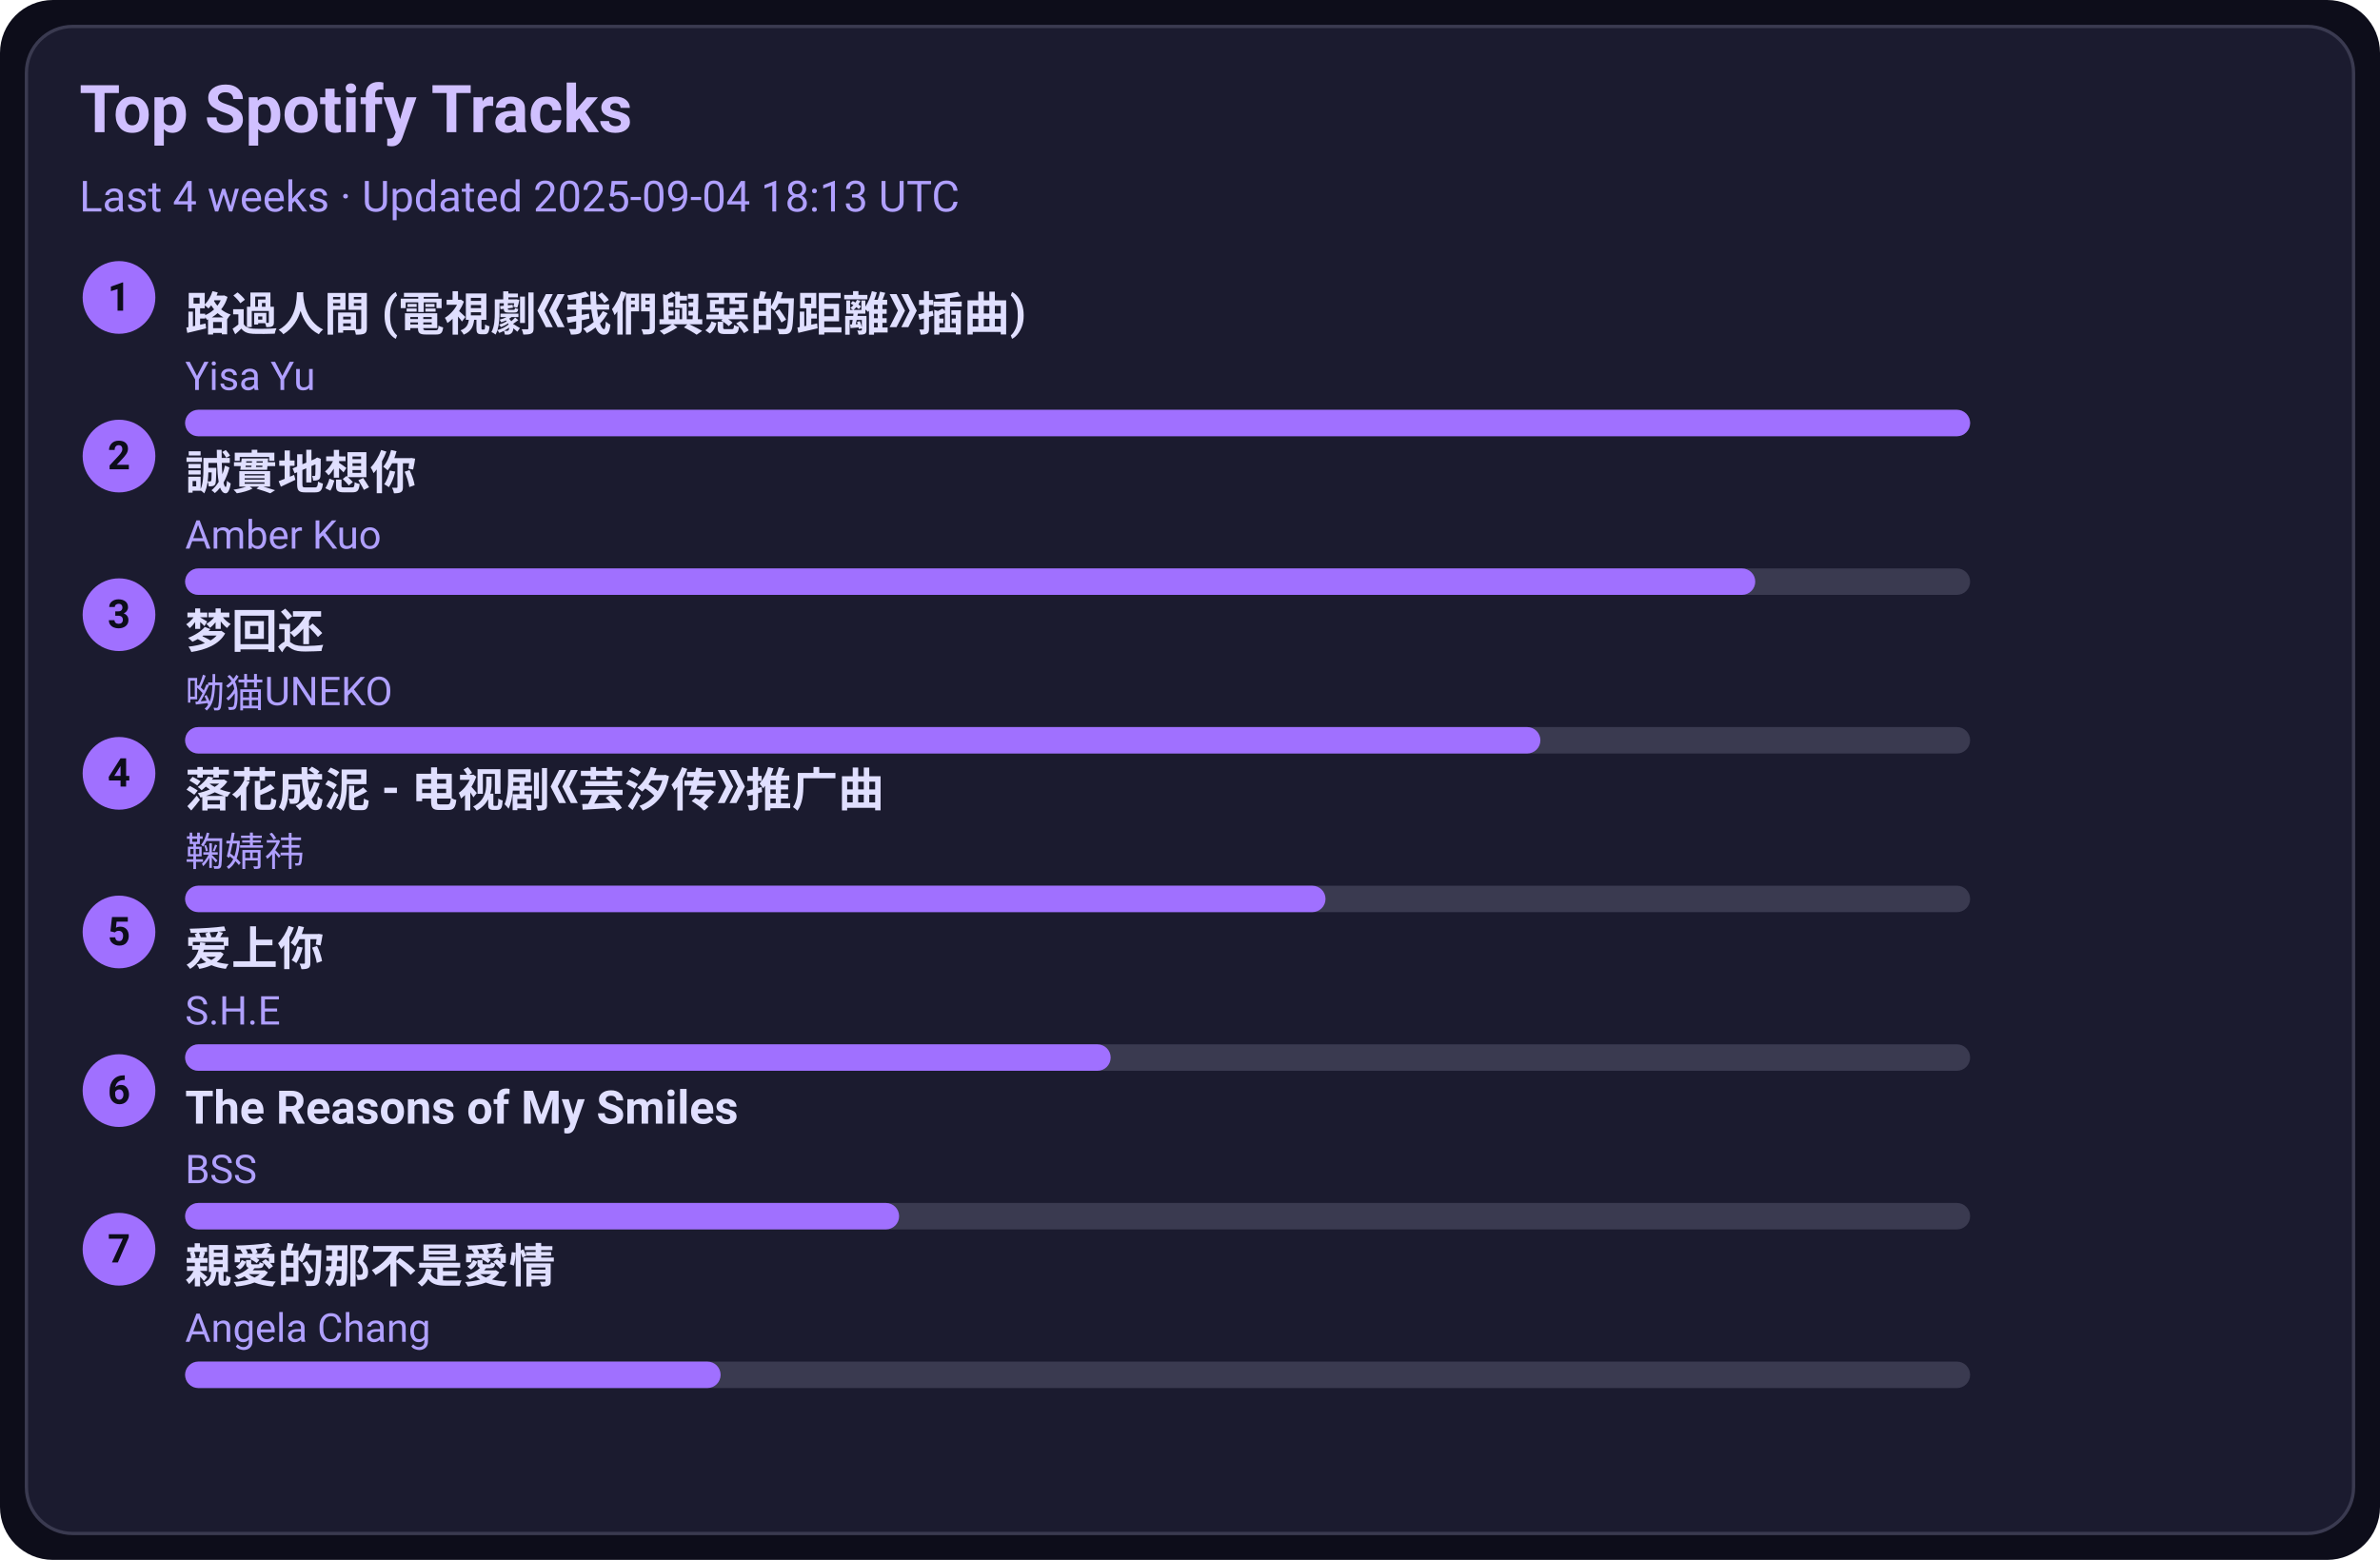
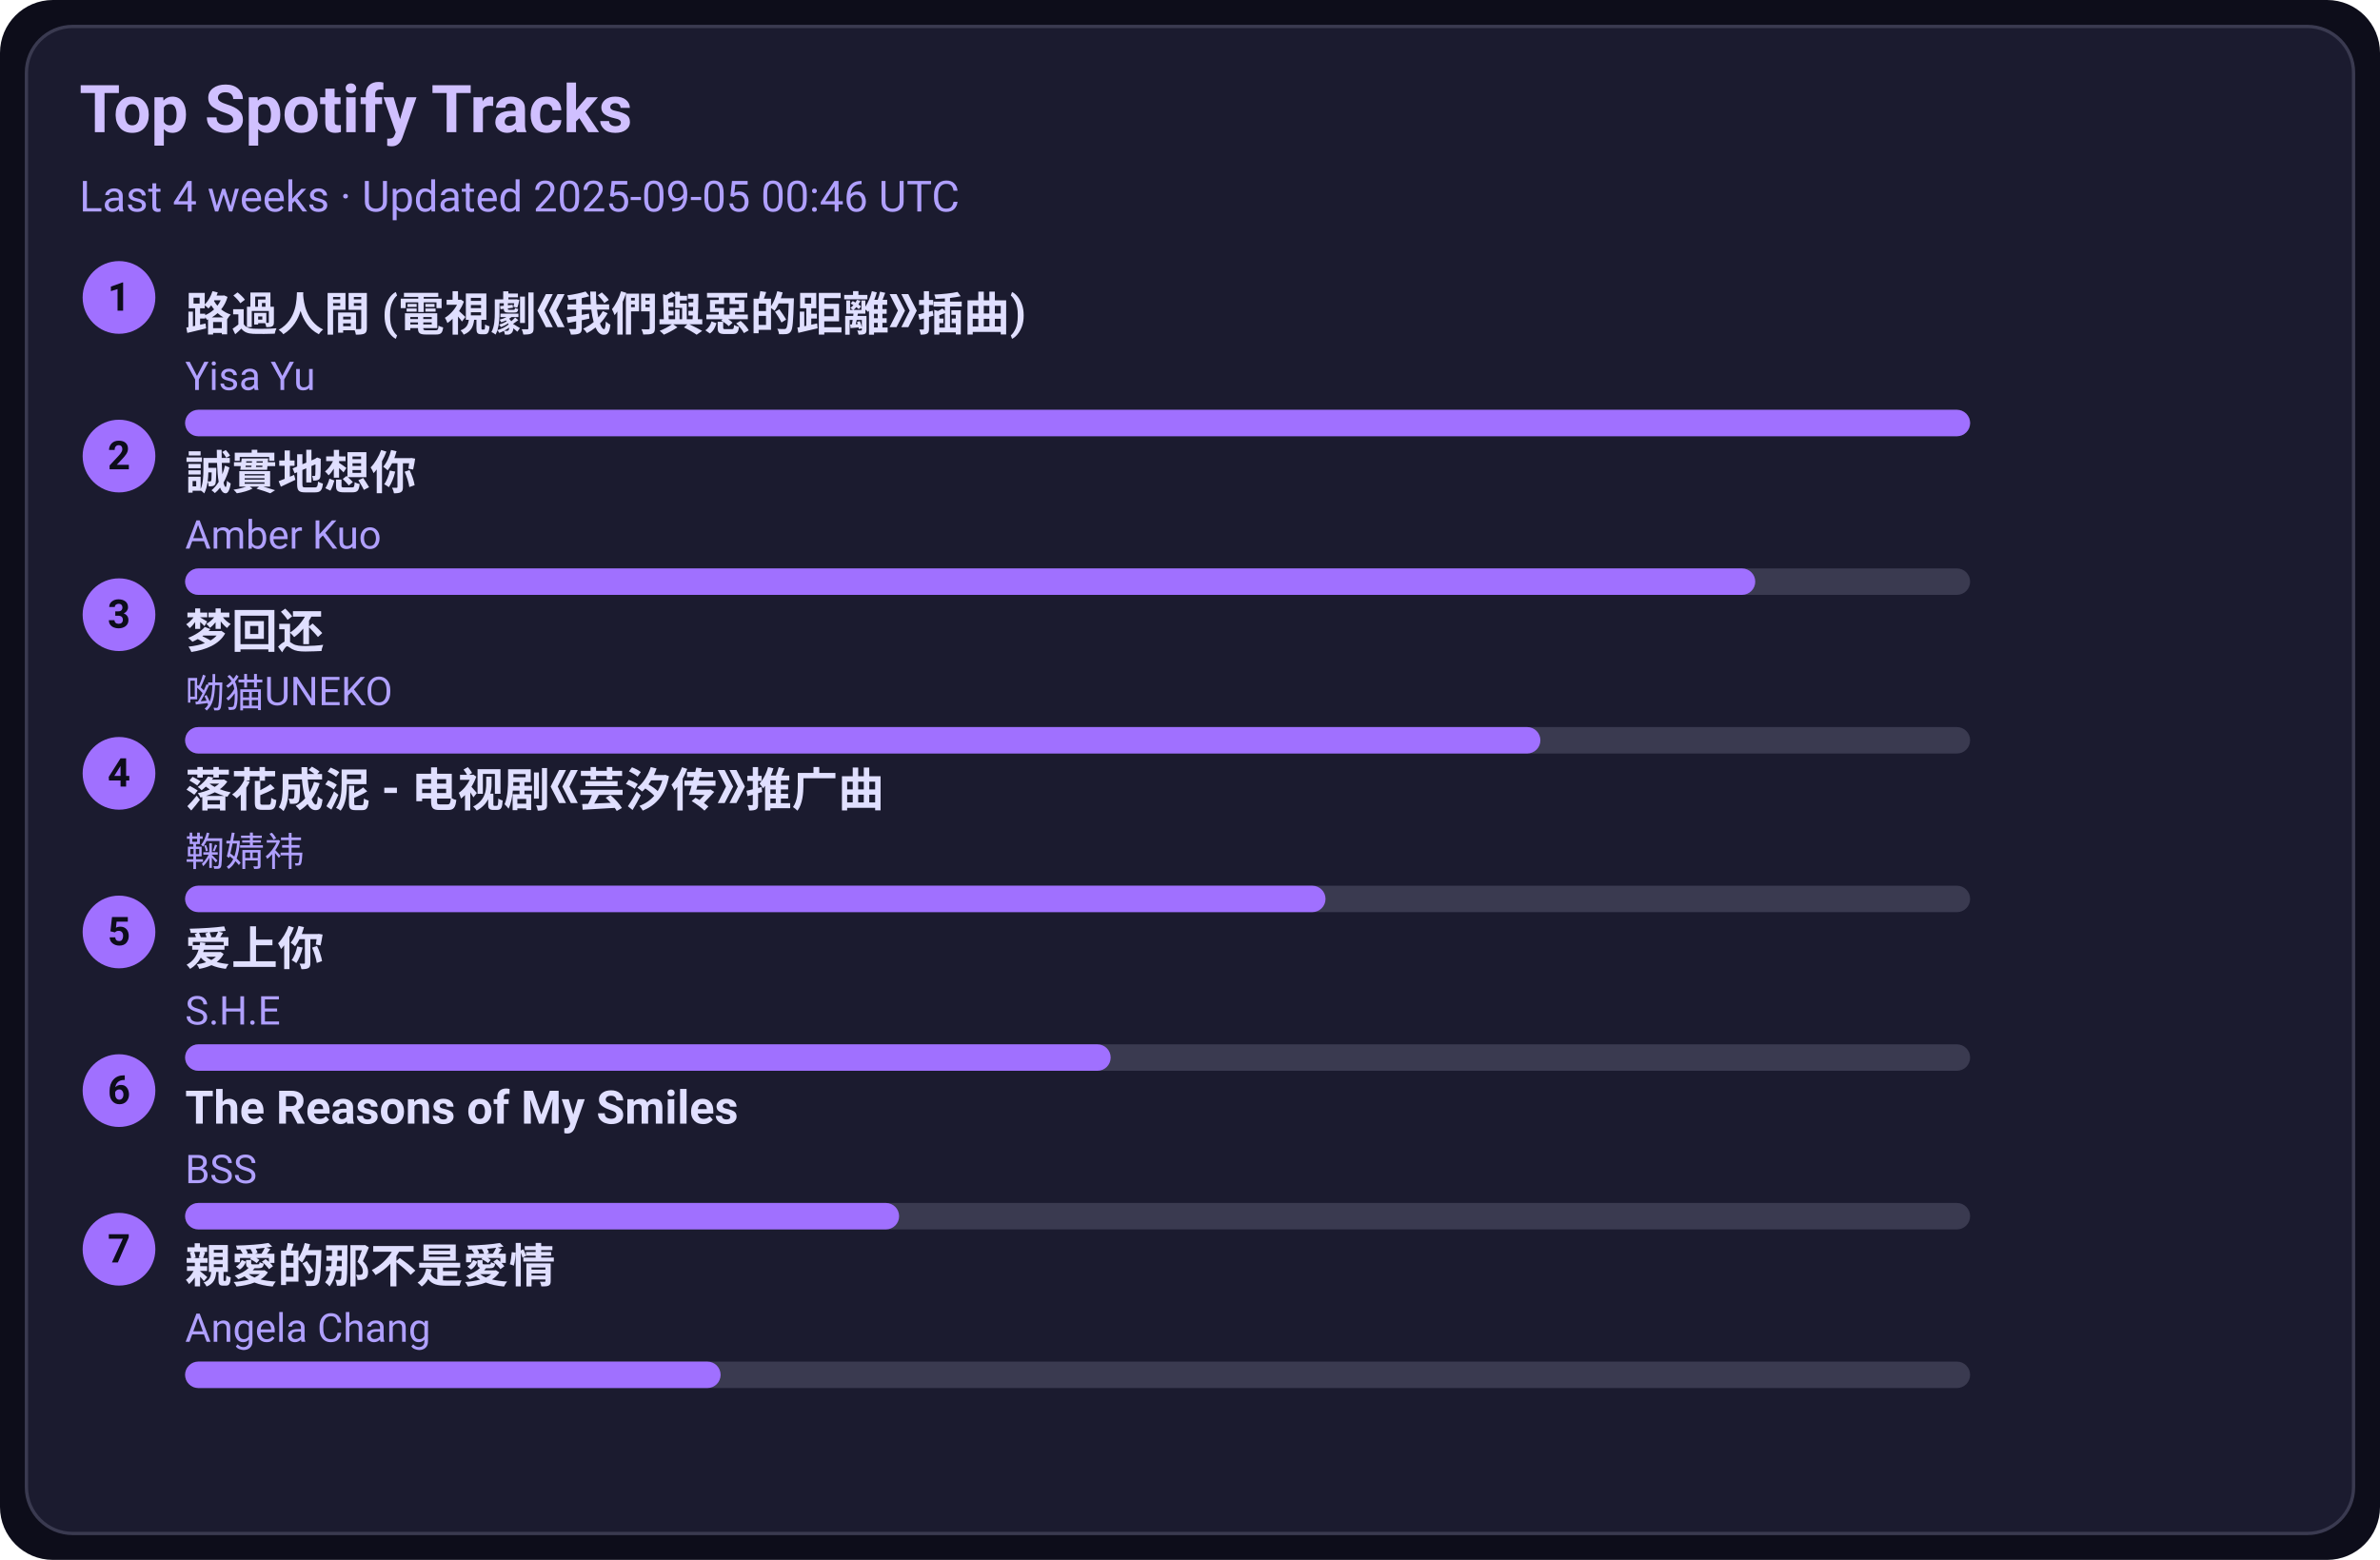
<svg xmlns="http://www.w3.org/2000/svg" width="720" height="472" viewBox="0 0 720 472">
  <style>text{font-family:-apple-system,BlinkMacSystemFont,Segoe UI,Roboto,Ubuntu,Helvetica Neue,Arial,Noto Sans,sans-serif}</style>
  <rect width="720" height="472" rx="16" fill="#0d0d1a" />
  <rect x="8" y="8" width="704" height="456" rx="14" fill="#1b1b2f" stroke="#3a3a50" />
  <text x="24" y="40" font-size="20" fill="#d0c0ff" font-weight="600">Top Spotify Tracks</text>
-   <text x="24" y="64" font-size="13" fill="#b0a0ff">Last 4 weeks · Updated 2025-09-04 18:13 UTC</text>
+   <text x="24" y="64" font-size="13" fill="#b0a0ff">Last 4 weeks · Updated 2025-09-05 00:46 UTC</text>
  <circle cx="36" cy="90" r="11" fill="#a070ff" />
  <text x="36" y="94" text-anchor="middle" font-size="12" fill="#0d0d1a" font-weight="700">1</text>
  <a href="https://open.spotify.com/track/1ZSleGniKMWNrWvK5cGALO" target="_blank" rel="noopener noreferrer">
    <text x="56" y="100" font-size="14" fill="#e0dfff" font-weight="600">路過人間 (電視劇《我們與惡的距離》插曲)</text>
  </a>
  <text x="56" y="118" font-size="12" fill="#b0a0ff">Yisa Yu</text>
  <rect x="56" y="124" width="540" height="8" rx="4" fill="#3a3a50" />
  <rect x="56" y="124" width="540" height="8" rx="4" fill="#a070ff" />
  <circle cx="36" cy="138" r="11" fill="#a070ff" />
  <text x="36" y="142" text-anchor="middle" font-size="12" fill="#0d0d1a" font-weight="700">2</text>
  <a href="https://open.spotify.com/track/1SPZzj8QzOwZoAGKXMGLGJ" target="_blank" rel="noopener noreferrer">
    <text x="56" y="148" font-size="14" fill="#e0dfff" font-weight="600">誠實地想你</text>
  </a>
  <text x="56" y="166" font-size="12" fill="#b0a0ff">Amber Kuo</text>
  <rect x="56" y="172" width="540" height="8" rx="4" fill="#3a3a50" />
  <rect x="56" y="172" width="475" height="8" rx="4" fill="#a070ff" />
  <circle cx="36" cy="186" r="11" fill="#a070ff" />
  <text x="36" y="190" text-anchor="middle" font-size="12" fill="#0d0d1a" font-weight="700">3</text>
  <a href="https://open.spotify.com/track/6jTK3YxlFysC8g0Ye9tbPK" target="_blank" rel="noopener noreferrer">
    <text x="56" y="196" font-size="14" fill="#e0dfff" font-weight="600">梦回还</text>
  </a>
  <text x="56" y="214" font-size="12" fill="#b0a0ff">呦猫UNEKO</text>
  <rect x="56" y="220" width="540" height="8" rx="4" fill="#3a3a50" />
  <rect x="56" y="220" width="410" height="8" rx="4" fill="#a070ff" />
  <circle cx="36" cy="234" r="11" fill="#a070ff" />
  <text x="36" y="238" text-anchor="middle" font-size="12" fill="#0d0d1a" font-weight="700">4</text>
  <a href="https://open.spotify.com/track/3kOZsJz3crGIWWHeoCNa0O" target="_blank" rel="noopener noreferrer">
    <text x="56" y="244" font-size="14" fill="#e0dfff" font-weight="600">落花成泥 - 电视剧《芸汐传》推广曲</text>
  </a>
  <text x="56" y="262" font-size="12" fill="#b0a0ff">鞠婧祎</text>
  <rect x="56" y="268" width="540" height="8" rx="4" fill="#3a3a50" />
  <rect x="56" y="268" width="345" height="8" rx="4" fill="#a070ff" />
  <circle cx="36" cy="282" r="11" fill="#a070ff" />
  <text x="36" y="286" text-anchor="middle" font-size="12" fill="#0d0d1a" font-weight="700">5</text>
  <a href="https://open.spotify.com/track/4hcNpo1rtbzyNswsM5byTf" target="_blank" rel="noopener noreferrer">
    <text x="56" y="292" font-size="14" fill="#e0dfff" font-weight="600">爱上你</text>
  </a>
  <text x="56" y="310" font-size="12" fill="#b0a0ff">S.H.E</text>
  <rect x="56" y="316" width="540" height="8" rx="4" fill="#3a3a50" />
  <rect x="56" y="316" width="280" height="8" rx="4" fill="#a070ff" />
  <circle cx="36" cy="330" r="11" fill="#a070ff" />
  <text x="36" y="334" text-anchor="middle" font-size="12" fill="#0d0d1a" font-weight="700">6</text>
  <a href="https://open.spotify.com/track/1amowbJ9HHFFSFdg2ubM7G" target="_blank" rel="noopener noreferrer">
    <text x="56" y="340" font-size="14" fill="#e0dfff" font-weight="600">The Reasons of My Smiles</text>
  </a>
  <text x="56" y="358" font-size="12" fill="#b0a0ff">BSS</text>
  <rect x="56" y="364" width="540" height="8" rx="4" fill="#3a3a50" />
  <rect x="56" y="364" width="216" height="8" rx="4" fill="#a070ff" />
  <circle cx="36" cy="378" r="11" fill="#a070ff" />
  <text x="36" y="382" text-anchor="middle" font-size="12" fill="#0d0d1a" font-weight="700">7</text>
  <a href="https://open.spotify.com/track/1MAv2SJPGVVDHyFlhflmYR" target="_blank" rel="noopener noreferrer">
    <text x="56" y="388" font-size="14" fill="#e0dfff" font-weight="600">親愛的那不是愛情</text>
  </a>
  <text x="56" y="406" font-size="12" fill="#b0a0ff">Angela Chang</text>
  <rect x="56" y="412" width="540" height="8" rx="4" fill="#3a3a50" />
  <rect x="56" y="412" width="162" height="8" rx="4" fill="#a070ff" />
</svg>
